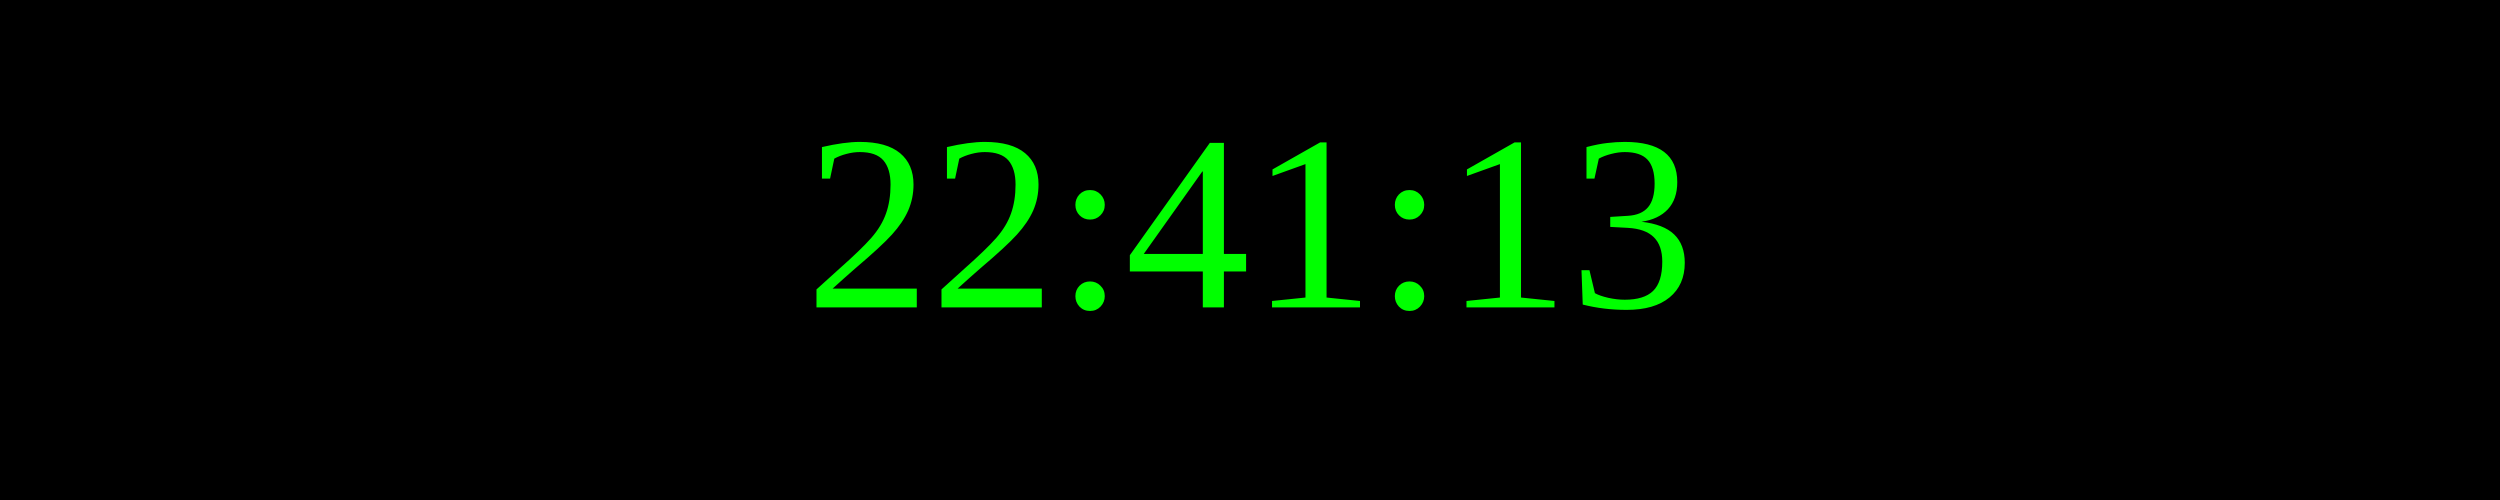
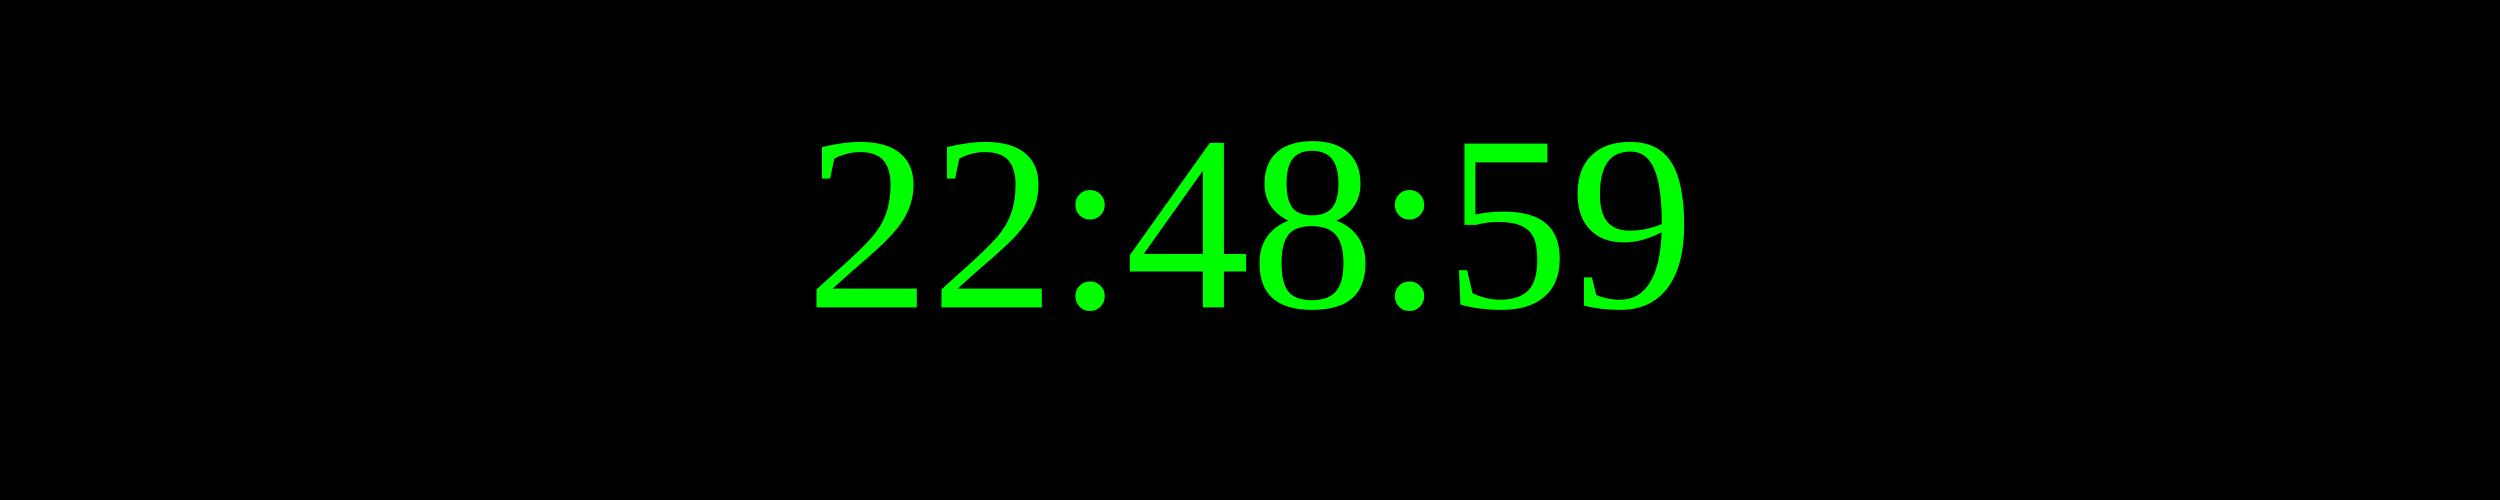
<svg xmlns="http://www.w3.org/2000/svg" width="250" height="50">
  <rect width="100%" height="100%" fill="black" />
  <text x="50%" y="50%" font-size="25" fill="lime" text-anchor="middle" dominant-baseline="middle">
- 22:41:13
+ 22:48:59
</text>
</svg>
